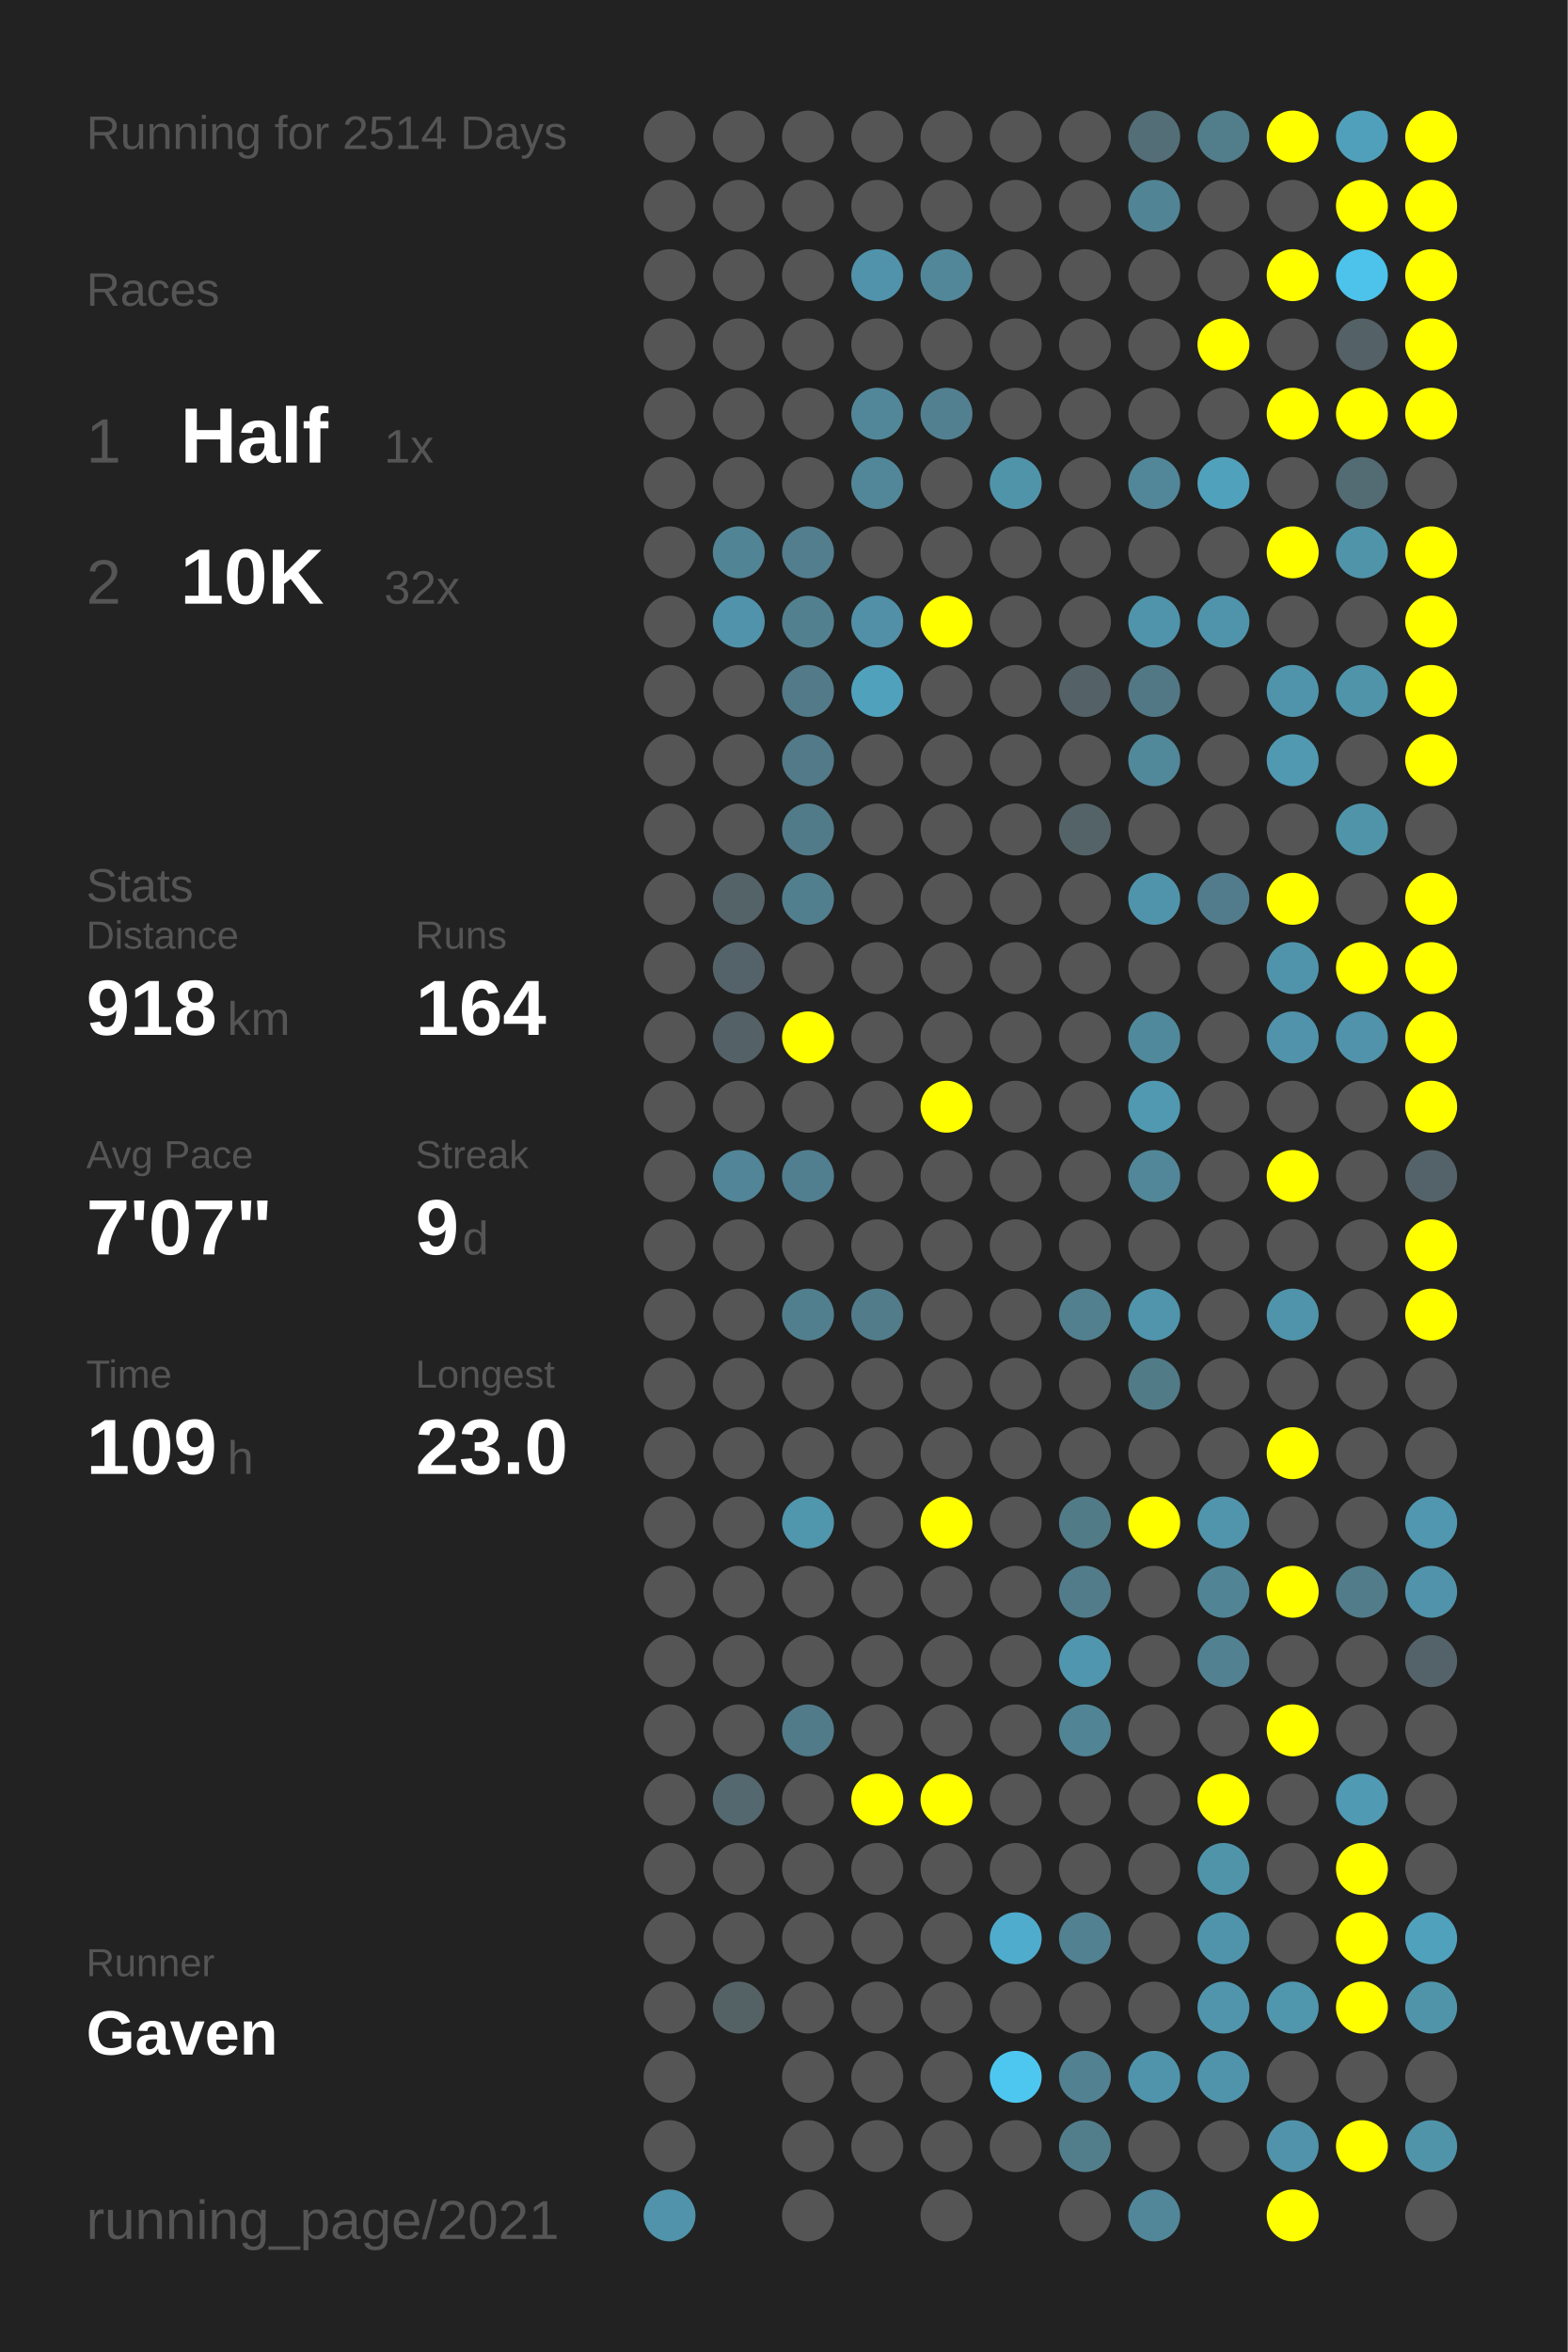
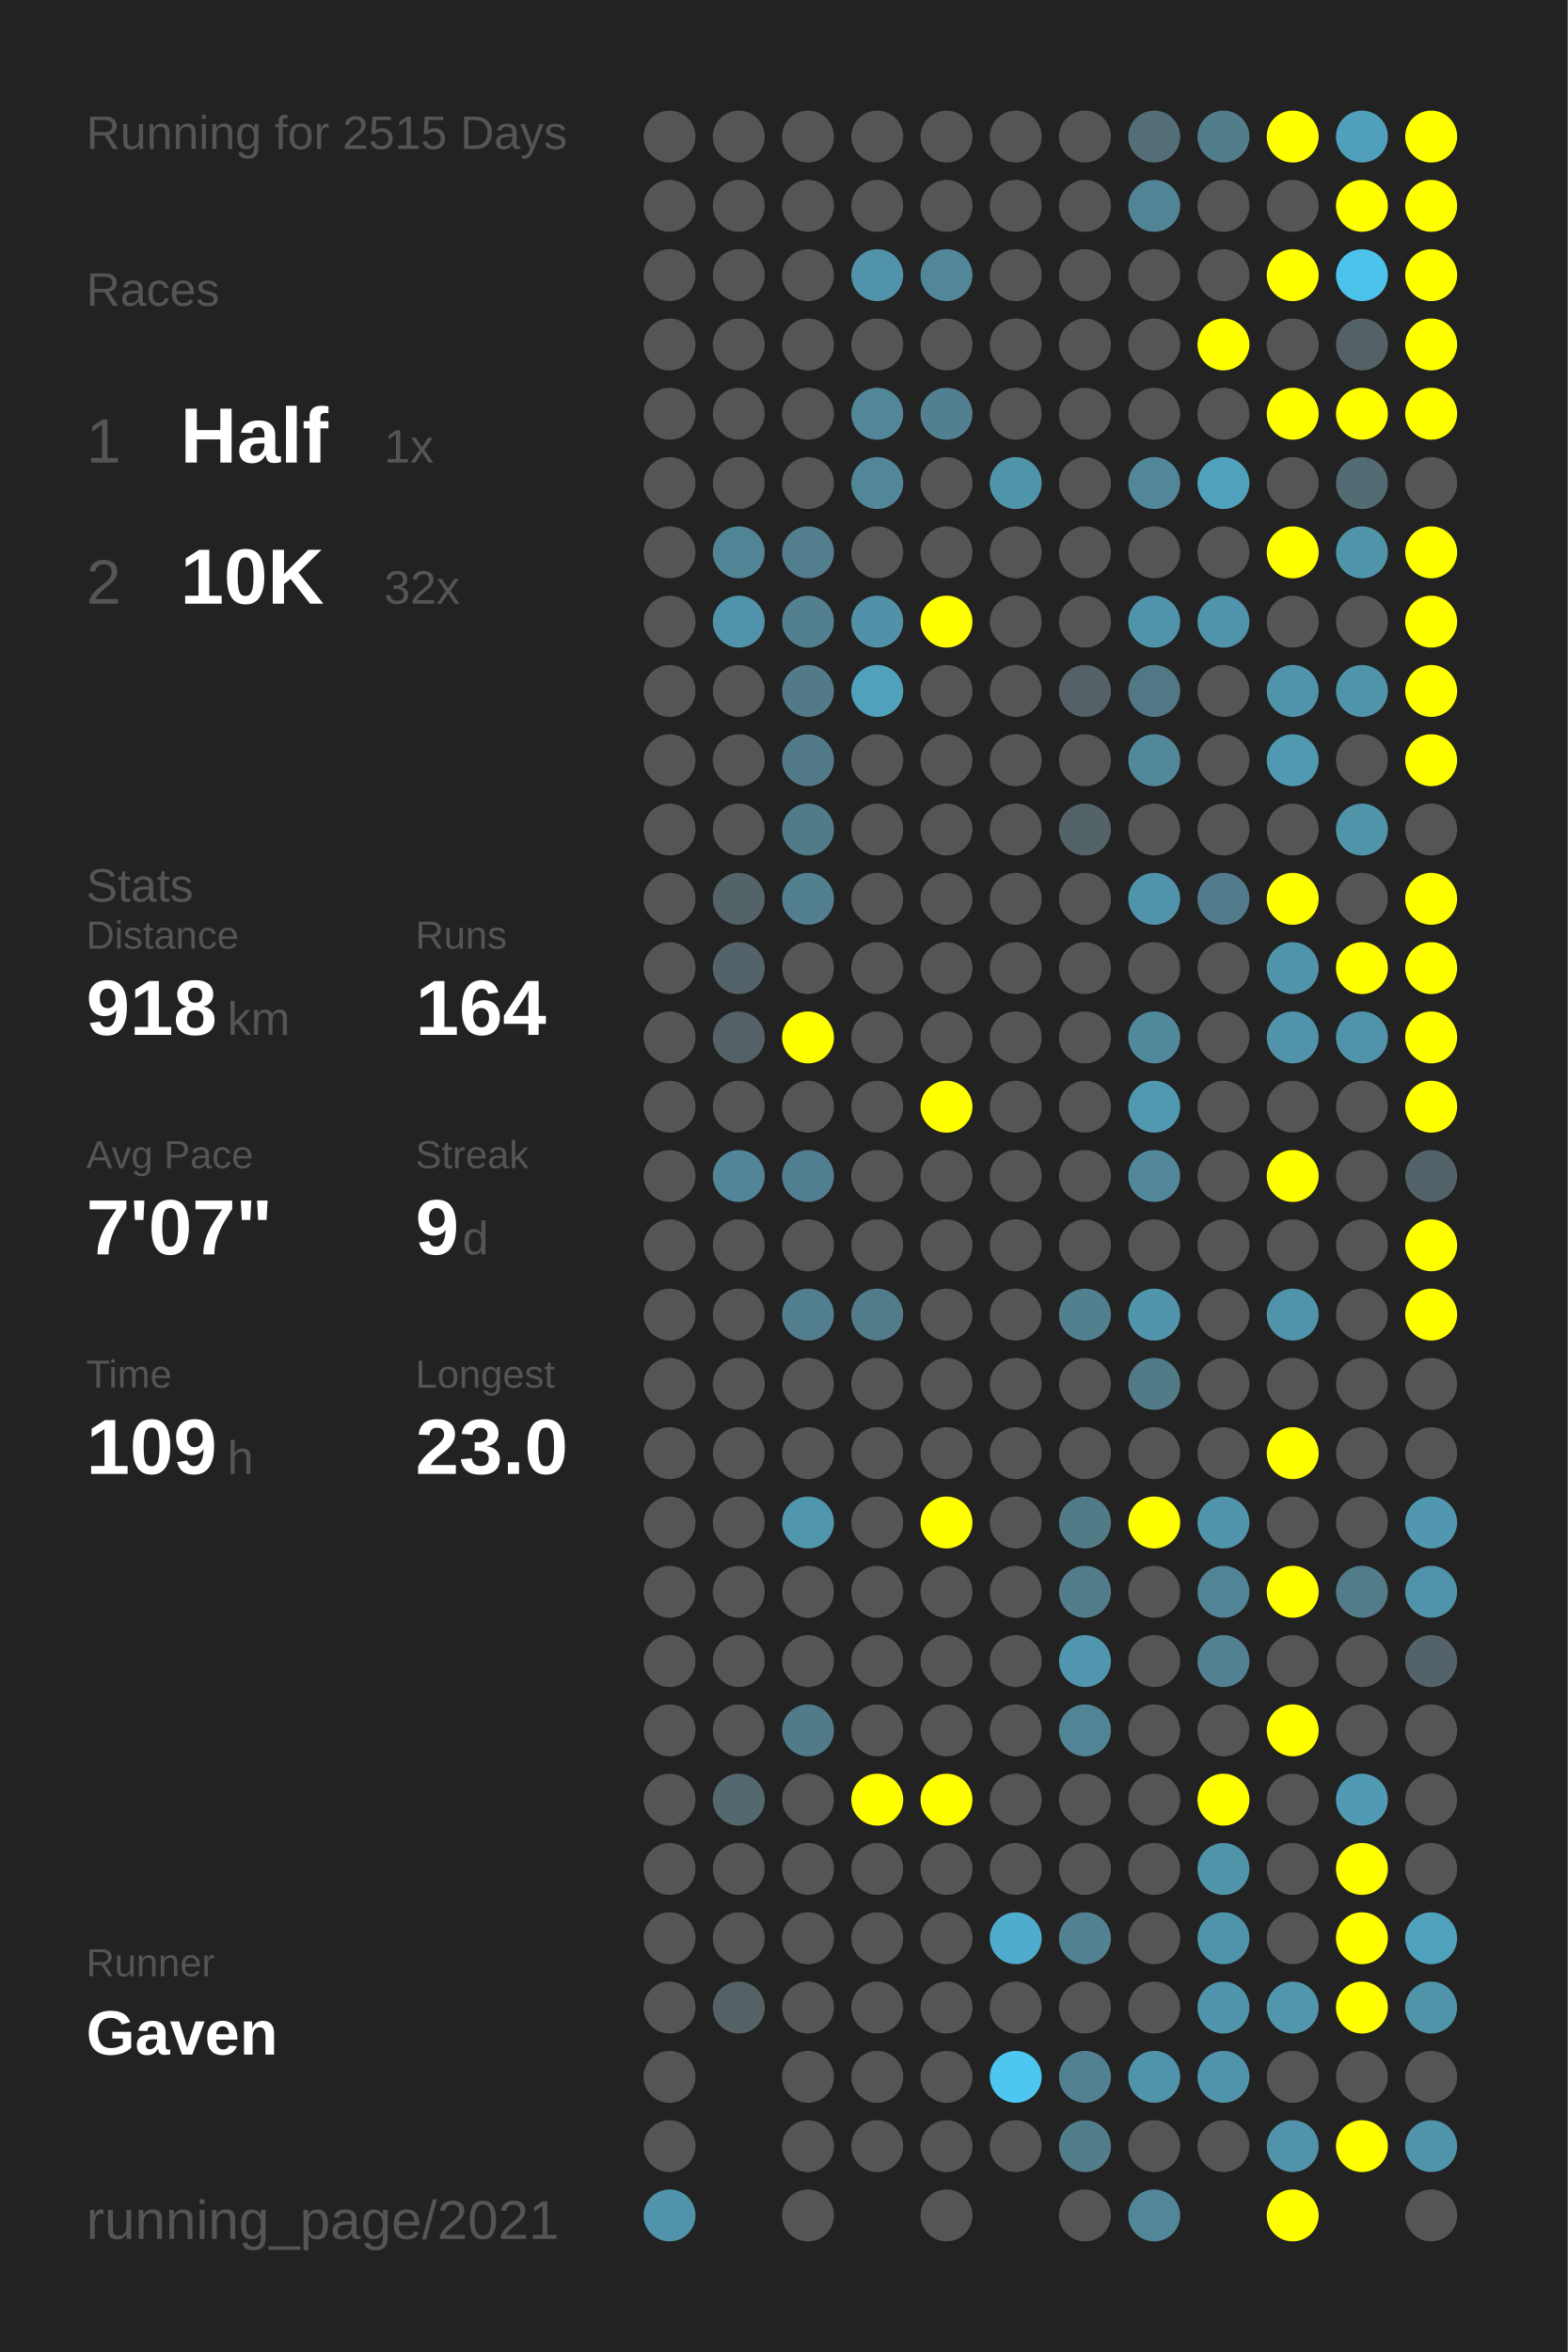
<svg xmlns="http://www.w3.org/2000/svg" baseProfile="full" height="300mm" version="1.1" viewBox="0,0,200,300" width="200mm">
  <defs />
  <rect fill="#222222" height="300" width="200" x="0" y="0" />
-   <text fill="#555555" style="font-size:6px; font-family:Arial;" x="11" y="19">Running for 2514 Days</text>
+   <text fill="#555555" style="font-size:6px; font-family:Arial;" x="11" y="19">Running for 2515 Days</text>
  <text fill="#555555" style="font-size:6px; font-family:Arial;" x="11" y="39">Races</text>
  <text fill="#555555" style="font-size:8px; font-family:Arial;" x="11" y="59">1</text>
  <text fill="#FFFFFF" style="font-size:10px; font-family:Arial; font-weight:bold;" x="23" y="59">Half</text>
  <text fill="#555555" style="font-size:6px; font-family:Arial;" x="49" y="59">1x</text>
  <text fill="#555555" style="font-size:8px; font-family:Arial;" x="11" y="77">2</text>
  <text fill="#FFFFFF" style="font-size:10px; font-family:Arial; font-weight:bold;" x="23" y="77">10K</text>
  <text fill="#555555" style="font-size:6px; font-family:Arial;" x="49" y="77">32x</text>
  <text fill="#555555" style="font-size:6px; font-family:Arial;" x="11" y="115">Stats</text>
  <text fill="#555555" style="font-size:5px; font-family:Arial;" x="11" y="121">Distance</text>
  <text fill="#FFFFFF" style="font-size:10px; font-family:Arial; font-weight:bold;" x="11" y="132">918</text>
  <text fill="#555555" style="font-size:6px; font-family:Arial;" x="29" y="132">km</text>
  <text fill="#555555" style="font-size:5px; font-family:Arial;" x="53" y="121">Runs</text>
  <text fill="#FFFFFF" style="font-size:10px; font-family:Arial; font-weight:bold;" x="53" y="132">164</text>
  <text fill="#555555" style="font-size:5px; font-family:Arial;" x="11" y="149">Avg Pace</text>
  <text fill="#FFFFFF" style="font-size:10px; font-family:Arial; font-weight:bold;" x="11" y="160">7'07"</text>
  <text fill="#555555" style="font-size:5px; font-family:Arial;" x="53" y="149">Streak</text>
  <text fill="#FFFFFF" style="font-size:10px; font-family:Arial; font-weight:bold;" x="53" y="160">9</text>
  <text fill="#555555" style="font-size:6px; font-family:Arial;" x="59" y="160">d</text>
  <text fill="#555555" style="font-size:5px; font-family:Arial;" x="11" y="177">Time</text>
  <text fill="#FFFFFF" style="font-size:10px; font-family:Arial; font-weight:bold;" x="11" y="188">109</text>
  <text fill="#555555" style="font-size:6px; font-family:Arial;" x="29" y="188">h</text>
  <text fill="#555555" style="font-size:5px; font-family:Arial;" x="53" y="177">Longest</text>
  <text fill="#FFFFFF" style="font-size:10px; font-family:Arial; font-weight:bold;" x="53" y="188">23.0</text>
  <text fill="#555555" style="font-size:5px; font-family:Arial;" x="11" y="252.065">Runner</text>
  <text fill="#FFFFFF" style="font-size:8px; font-family:Arial; font-weight:bold;" x="11" y="262.065">Gaven</text>
  <text fill="#555555" style="font-size:7px; font-family:Arial;" x="11" y="285.581">running_page/2021</text>
  <circle cx="85.417" cy="17.419" fill="#555555" r="3.312" />
  <circle cx="85.417" cy="26.258" fill="#555555" r="3.312" />
  <circle cx="85.417" cy="35.097" fill="#555555" r="3.312" />
  <circle cx="85.417" cy="43.935" fill="#555555" r="3.312" />
  <circle cx="85.417" cy="52.774" fill="#555555" r="3.312" />
  <circle cx="85.417" cy="61.613" fill="#555555" r="3.312" />
  <circle cx="85.417" cy="70.452" fill="#555555" r="3.312" />
  <circle cx="85.417" cy="79.29" fill="#555555" r="3.312" />
  <circle cx="85.417" cy="88.129" fill="#555555" r="3.312" />
  <circle cx="85.417" cy="96.968" fill="#555555" r="3.312" />
  <circle cx="85.417" cy="105.806" fill="#555555" r="3.312" />
  <circle cx="85.417" cy="114.645" fill="#555555" r="3.312" />
  <circle cx="85.417" cy="123.484" fill="#555555" r="3.312" />
  <circle cx="85.417" cy="132.323" fill="#555555" r="3.312" />
  <circle cx="85.417" cy="141.161" fill="#555555" r="3.312" />
  <circle cx="85.417" cy="150" fill="#555555" r="3.312" />
  <circle cx="85.417" cy="158.839" fill="#555555" r="3.312" />
  <circle cx="85.417" cy="167.677" fill="#555555" r="3.312" />
  <circle cx="85.417" cy="176.516" fill="#555555" r="3.312" />
  <circle cx="85.417" cy="185.355" fill="#555555" r="3.312" />
  <circle cx="85.417" cy="194.194" fill="#555555" r="3.312" />
  <circle cx="85.417" cy="203.032" fill="#555555" r="3.312" />
  <circle cx="85.417" cy="211.871" fill="#555555" r="3.312" />
  <circle cx="85.417" cy="220.71" fill="#555555" r="3.312" />
  <circle cx="85.417" cy="229.548" fill="#555555" r="3.312" />
  <circle cx="85.417" cy="238.387" fill="#555555" r="3.312" />
  <circle cx="85.417" cy="247.226" fill="#555555" r="3.312" />
  <circle cx="85.417" cy="256.065" fill="#555555" r="3.312" />
  <circle cx="85.417" cy="264.903" fill="#555555" r="3.312" />
  <circle cx="85.417" cy="273.742" fill="#555555" r="3.312" />
  <circle cx="85.417" cy="282.581" fill="#5093aa" r="3.312" />
  <circle cx="94.25" cy="17.419" fill="#555555" r="3.312" />
  <circle cx="94.25" cy="26.258" fill="#555555" r="3.312" />
  <circle cx="94.25" cy="35.097" fill="#555555" r="3.312" />
  <circle cx="94.25" cy="43.935" fill="#555555" r="3.312" />
  <circle cx="94.25" cy="52.774" fill="#555555" r="3.312" />
  <circle cx="94.25" cy="61.613" fill="#555555" r="3.312" />
  <circle cx="94.25" cy="70.452" fill="#518495" r="3.312" />
  <circle cx="94.25" cy="79.29" fill="#5093aa" r="3.312" />
  <circle cx="94.25" cy="88.129" fill="#555555" r="3.312" />
  <circle cx="94.25" cy="96.968" fill="#555555" r="3.312" />
  <circle cx="94.25" cy="105.806" fill="#555555" r="3.312" />
  <circle cx="94.25" cy="114.645" fill="#546368" r="3.312" />
  <circle cx="94.25" cy="123.484" fill="#546369" r="3.312" />
  <circle cx="94.25" cy="132.323" fill="#546267" r="3.312" />
  <circle cx="94.25" cy="141.161" fill="#555555" r="3.312" />
  <circle cx="94.25" cy="150" fill="#518597" r="3.312" />
  <circle cx="94.25" cy="158.839" fill="#555555" r="3.312" />
  <circle cx="94.25" cy="167.677" fill="#555555" r="3.312" />
  <circle cx="94.25" cy="176.516" fill="#555555" r="3.312" />
  <circle cx="94.25" cy="185.355" fill="#555555" r="3.312" />
  <circle cx="94.25" cy="194.194" fill="#555555" r="3.312" />
  <circle cx="94.25" cy="203.032" fill="#555555" r="3.312" />
  <circle cx="94.25" cy="211.871" fill="#555555" r="3.312" />
  <circle cx="94.25" cy="220.71" fill="#555555" r="3.312" />
  <circle cx="94.25" cy="229.548" fill="#53686f" r="3.312" />
  <circle cx="94.25" cy="238.387" fill="#555555" r="3.312" />
  <circle cx="94.25" cy="247.226" fill="#555555" r="3.312" />
  <circle cx="94.25" cy="256.065" fill="#546266" r="3.312" />
  <circle cx="103.083" cy="17.419" fill="#555555" r="3.312" />
  <circle cx="103.083" cy="26.258" fill="#555555" r="3.312" />
  <circle cx="103.083" cy="35.097" fill="#555555" r="3.312" />
  <circle cx="103.083" cy="43.935" fill="#555555" r="3.312" />
  <circle cx="103.083" cy="52.774" fill="#555555" r="3.312" />
  <circle cx="103.083" cy="61.613" fill="#555555" r="3.312" />
  <circle cx="103.083" cy="70.452" fill="#527e8d" r="3.312" />
  <circle cx="103.083" cy="79.29" fill="#52808f" r="3.312" />
  <circle cx="103.083" cy="88.129" fill="#527a88" r="3.312" />
  <circle cx="103.083" cy="96.968" fill="#527a88" r="3.312" />
  <circle cx="103.083" cy="105.806" fill="#527b89" r="3.312" />
  <circle cx="103.083" cy="114.645" fill="#527f8e" r="3.312" />
  <circle cx="103.083" cy="123.484" fill="#555555" r="3.312" />
  <circle cx="103.083" cy="132.323" fill="#FFFF00" r="3.312" />
  <circle cx="103.083" cy="141.161" fill="#555555" r="3.312" />
  <circle cx="103.083" cy="150" fill="#527f8f" r="3.312" />
  <circle cx="103.083" cy="158.839" fill="#555555" r="3.312" />
  <circle cx="103.083" cy="167.677" fill="#527f8e" r="3.312" />
  <circle cx="103.083" cy="176.516" fill="#555555" r="3.312" />
  <circle cx="103.083" cy="185.355" fill="#555555" r="3.312" />
  <circle cx="103.083" cy="194.194" fill="#5096ad" r="3.312" />
  <circle cx="103.083" cy="203.032" fill="#555555" r="3.312" />
  <circle cx="103.083" cy="211.871" fill="#555555" r="3.312" />
  <circle cx="103.083" cy="220.71" fill="#527b89" r="3.312" />
  <circle cx="103.083" cy="229.548" fill="#555555" r="3.312" />
  <circle cx="103.083" cy="238.387" fill="#555555" r="3.312" />
  <circle cx="103.083" cy="247.226" fill="#555555" r="3.312" />
  <circle cx="103.083" cy="256.065" fill="#555555" r="3.312" />
  <circle cx="103.083" cy="264.903" fill="#555555" r="3.312" />
  <circle cx="103.083" cy="273.742" fill="#555555" r="3.312" />
  <circle cx="103.083" cy="282.581" fill="#555555" r="3.312" />
  <circle cx="111.917" cy="17.419" fill="#555555" r="3.312" />
  <circle cx="111.917" cy="26.258" fill="#555555" r="3.312" />
  <circle cx="111.917" cy="35.097" fill="#5093aa" r="3.312" />
  <circle cx="111.917" cy="43.935" fill="#555555" r="3.312" />
  <circle cx="111.917" cy="52.774" fill="#518799" r="3.312" />
  <circle cx="111.917" cy="61.613" fill="#518799" r="3.312" />
  <circle cx="111.917" cy="70.452" fill="#555555" r="3.312" />
  <circle cx="111.917" cy="79.29" fill="#5190a6" r="3.312" />
  <circle cx="111.917" cy="88.129" fill="#50a1bc" r="3.312" />
  <circle cx="111.917" cy="96.968" fill="#555555" r="3.312" />
  <circle cx="111.917" cy="105.806" fill="#555555" r="3.312" />
  <circle cx="111.917" cy="114.645" fill="#555555" r="3.312" />
  <circle cx="111.917" cy="123.484" fill="#555555" r="3.312" />
  <circle cx="111.917" cy="132.323" fill="#555555" r="3.312" />
  <circle cx="111.917" cy="141.161" fill="#555555" r="3.312" />
  <circle cx="111.917" cy="150" fill="#555555" r="3.312" />
  <circle cx="111.917" cy="158.839" fill="#555555" r="3.312" />
  <circle cx="111.917" cy="167.677" fill="#527c8a" r="3.312" />
  <circle cx="111.917" cy="176.516" fill="#555555" r="3.312" />
  <circle cx="111.917" cy="185.355" fill="#555555" r="3.312" />
  <circle cx="111.917" cy="194.194" fill="#555555" r="3.312" />
  <circle cx="111.917" cy="203.032" fill="#555555" r="3.312" />
  <circle cx="111.917" cy="211.871" fill="#555555" r="3.312" />
  <circle cx="111.917" cy="220.71" fill="#555555" r="3.312" />
  <circle cx="111.917" cy="229.548" fill="#FFFF00" r="3.312" />
  <circle cx="111.917" cy="238.387" fill="#555555" r="3.312" />
  <circle cx="111.917" cy="247.226" fill="#555555" r="3.312" />
  <circle cx="111.917" cy="256.065" fill="#555555" r="3.312" />
  <circle cx="111.917" cy="264.903" fill="#555555" r="3.312" />
  <circle cx="111.917" cy="273.742" fill="#555555" r="3.312" />
  <circle cx="120.75" cy="17.419" fill="#555555" r="3.312" />
  <circle cx="120.75" cy="26.258" fill="#555555" r="3.312" />
  <circle cx="120.75" cy="35.097" fill="#518799" r="3.312" />
  <circle cx="120.75" cy="43.935" fill="#555555" r="3.312" />
  <circle cx="120.75" cy="52.774" fill="#528090" r="3.312" />
  <circle cx="120.75" cy="61.613" fill="#555555" r="3.312" />
  <circle cx="120.75" cy="70.452" fill="#555555" r="3.312" />
  <circle cx="120.75" cy="79.29" fill="#FFFF00" r="3.312" />
  <circle cx="120.75" cy="88.129" fill="#555555" r="3.312" />
  <circle cx="120.75" cy="96.968" fill="#555555" r="3.312" />
  <circle cx="120.75" cy="105.806" fill="#555555" r="3.312" />
  <circle cx="120.75" cy="114.645" fill="#555555" r="3.312" />
  <circle cx="120.75" cy="123.484" fill="#555555" r="3.312" />
  <circle cx="120.75" cy="132.323" fill="#555555" r="3.312" />
  <circle cx="120.75" cy="141.161" fill="#FFFF00" r="3.312" />
  <circle cx="120.75" cy="150" fill="#555555" r="3.312" />
  <circle cx="120.75" cy="158.839" fill="#555555" r="3.312" />
  <circle cx="120.75" cy="167.677" fill="#555555" r="3.312" />
  <circle cx="120.75" cy="176.516" fill="#555555" r="3.312" />
  <circle cx="120.75" cy="185.355" fill="#555555" r="3.312" />
  <circle cx="120.75" cy="194.194" fill="#FFFF00" r="3.312" />
  <circle cx="120.75" cy="203.032" fill="#555555" r="3.312" />
  <circle cx="120.75" cy="211.871" fill="#555555" r="3.312" />
  <circle cx="120.75" cy="220.71" fill="#555555" r="3.312" />
  <circle cx="120.75" cy="229.548" fill="#FFFF00" r="3.312" />
  <circle cx="120.75" cy="238.387" fill="#555555" r="3.312" />
  <circle cx="120.75" cy="247.226" fill="#555555" r="3.312" />
  <circle cx="120.75" cy="256.065" fill="#555555" r="3.312" />
  <circle cx="120.75" cy="264.903" fill="#555555" r="3.312" />
  <circle cx="120.75" cy="273.742" fill="#555555" r="3.312" />
  <circle cx="120.75" cy="282.581" fill="#555555" r="3.312" />
  <circle cx="129.583" cy="17.419" fill="#555555" r="3.312" />
  <circle cx="129.583" cy="26.258" fill="#555555" r="3.312" />
  <circle cx="129.583" cy="35.097" fill="#555555" r="3.312" />
  <circle cx="129.583" cy="43.935" fill="#555555" r="3.312" />
  <circle cx="129.583" cy="52.774" fill="#555555" r="3.312" />
  <circle cx="129.583" cy="61.613" fill="#5094aa" r="3.312" />
  <circle cx="129.583" cy="70.452" fill="#555555" r="3.312" />
  <circle cx="129.583" cy="79.29" fill="#555555" r="3.312" />
  <circle cx="129.583" cy="88.129" fill="#555555" r="3.312" />
  <circle cx="129.583" cy="96.968" fill="#555555" r="3.312" />
  <circle cx="129.583" cy="105.806" fill="#555555" r="3.312" />
  <circle cx="129.583" cy="114.645" fill="#555555" r="3.312" />
  <circle cx="129.583" cy="123.484" fill="#555555" r="3.312" />
  <circle cx="129.583" cy="132.323" fill="#555555" r="3.312" />
  <circle cx="129.583" cy="141.161" fill="#555555" r="3.312" />
  <circle cx="129.583" cy="150" fill="#555555" r="3.312" />
  <circle cx="129.583" cy="158.839" fill="#555555" r="3.312" />
  <circle cx="129.583" cy="167.677" fill="#555555" r="3.312" />
  <circle cx="129.583" cy="176.516" fill="#555555" r="3.312" />
  <circle cx="129.583" cy="185.355" fill="#555555" r="3.312" />
  <circle cx="129.583" cy="194.194" fill="#555555" r="3.312" />
  <circle cx="129.583" cy="203.032" fill="#555555" r="3.312" />
  <circle cx="129.583" cy="211.871" fill="#555555" r="3.312" />
  <circle cx="129.583" cy="220.71" fill="#555555" r="3.312" />
  <circle cx="129.583" cy="229.548" fill="#555555" r="3.312" />
  <circle cx="129.583" cy="238.387" fill="#555555" r="3.312" />
  <circle cx="129.583" cy="247.226" fill="#4faccc" r="3.312" />
  <circle cx="129.583" cy="256.065" fill="#555555" r="3.312" />
  <circle cx="129.583" cy="264.903" fill="#4dc7f0" r="3.312" />
  <circle cx="129.583" cy="273.742" fill="#555555" r="3.312" />
  <circle cx="138.417" cy="17.419" fill="#555555" r="3.312" />
  <circle cx="138.417" cy="26.258" fill="#555555" r="3.312" />
  <circle cx="138.417" cy="35.097" fill="#555555" r="3.312" />
  <circle cx="138.417" cy="43.935" fill="#555555" r="3.312" />
  <circle cx="138.417" cy="52.774" fill="#555555" r="3.312" />
  <circle cx="138.417" cy="61.613" fill="#555555" r="3.312" />
  <circle cx="138.417" cy="70.452" fill="#555555" r="3.312" />
  <circle cx="138.417" cy="79.29" fill="#555555" r="3.312" />
  <circle cx="138.417" cy="88.129" fill="#546267" r="3.312" />
  <circle cx="138.417" cy="96.968" fill="#555555" r="3.312" />
  <circle cx="138.417" cy="105.806" fill="#546368" r="3.312" />
  <circle cx="138.417" cy="114.645" fill="#555555" r="3.312" />
  <circle cx="138.417" cy="123.484" fill="#555555" r="3.312" />
  <circle cx="138.417" cy="132.323" fill="#555555" r="3.312" />
  <circle cx="138.417" cy="141.161" fill="#555555" r="3.312" />
  <circle cx="138.417" cy="150" fill="#555555" r="3.312" />
  <circle cx="138.417" cy="158.839" fill="#555555" r="3.312" />
  <circle cx="138.417" cy="167.677" fill="#52808f" r="3.312" />
  <circle cx="138.417" cy="176.516" fill="#555555" r="3.312" />
  <circle cx="138.417" cy="185.355" fill="#555555" r="3.312" />
  <circle cx="138.417" cy="194.194" fill="#527b88" r="3.312" />
  <circle cx="138.417" cy="203.032" fill="#527c8a" r="3.312" />
  <circle cx="138.417" cy="211.871" fill="#5096ae" r="3.312" />
  <circle cx="138.417" cy="220.71" fill="#518495" r="3.312" />
  <circle cx="138.417" cy="229.548" fill="#555555" r="3.312" />
  <circle cx="138.417" cy="238.387" fill="#555555" r="3.312" />
  <circle cx="138.417" cy="247.226" fill="#528191" r="3.312" />
  <circle cx="138.417" cy="256.065" fill="#555555" r="3.312" />
  <circle cx="138.417" cy="264.903" fill="#528191" r="3.312" />
  <circle cx="138.417" cy="273.742" fill="#527e8c" r="3.312" />
  <circle cx="138.417" cy="282.581" fill="#555555" r="3.312" />
  <circle cx="147.25" cy="17.419" fill="#536e77" r="3.312" />
  <circle cx="147.25" cy="26.258" fill="#518495" r="3.312" />
  <circle cx="147.25" cy="35.097" fill="#555555" r="3.312" />
  <circle cx="147.25" cy="43.935" fill="#555555" r="3.312" />
  <circle cx="147.25" cy="52.774" fill="#555555" r="3.312" />
  <circle cx="147.25" cy="61.613" fill="#518799" r="3.312" />
  <circle cx="147.25" cy="70.452" fill="#555555" r="3.312" />
  <circle cx="147.25" cy="79.29" fill="#5094ab" r="3.312" />
  <circle cx="147.25" cy="88.129" fill="#527885" r="3.312" />
  <circle cx="147.25" cy="96.968" fill="#51889a" r="3.312" />
  <circle cx="147.25" cy="105.806" fill="#555555" r="3.312" />
  <circle cx="147.25" cy="114.645" fill="#5094ab" r="3.312" />
  <circle cx="147.25" cy="123.484" fill="#555555" r="3.312" />
  <circle cx="147.25" cy="132.323" fill="#51899c" r="3.312" />
  <circle cx="147.25" cy="141.161" fill="#5099b1" r="3.312" />
  <circle cx="147.25" cy="150" fill="#518799" r="3.312" />
  <circle cx="147.25" cy="158.839" fill="#555555" r="3.312" />
  <circle cx="147.25" cy="167.677" fill="#5095ac" r="3.312" />
  <circle cx="147.25" cy="176.516" fill="#527b88" r="3.312" />
  <circle cx="147.25" cy="185.355" fill="#555555" r="3.312" />
  <circle cx="147.25" cy="194.194" fill="#FFFF00" r="3.312" />
  <circle cx="147.25" cy="203.032" fill="#555555" r="3.312" />
  <circle cx="147.25" cy="211.871" fill="#555555" r="3.312" />
  <circle cx="147.25" cy="220.71" fill="#555555" r="3.312" />
  <circle cx="147.25" cy="229.548" fill="#555555" r="3.312" />
  <circle cx="147.25" cy="238.387" fill="#555555" r="3.312" />
  <circle cx="147.25" cy="247.226" fill="#555555" r="3.312" />
  <circle cx="147.25" cy="256.065" fill="#555555" r="3.312" />
  <circle cx="147.25" cy="264.903" fill="#5094ab" r="3.312" />
  <circle cx="147.25" cy="273.742" fill="#555555" r="3.312" />
  <circle cx="147.25" cy="282.581" fill="#518799" r="3.312" />
  <circle cx="156.083" cy="17.419" fill="#527d8b" r="3.312" />
  <circle cx="156.083" cy="26.258" fill="#555555" r="3.312" />
  <circle cx="156.083" cy="35.097" fill="#555555" r="3.312" />
  <circle cx="156.083" cy="43.935" fill="#FFFF00" r="3.312" />
  <circle cx="156.083" cy="52.774" fill="#555555" r="3.312" />
  <circle cx="156.083" cy="61.613" fill="#50a1bc" r="3.312" />
  <circle cx="156.083" cy="70.452" fill="#555555" r="3.312" />
  <circle cx="156.083" cy="79.29" fill="#5094ab" r="3.312" />
  <circle cx="156.083" cy="88.129" fill="#555555" r="3.312" />
  <circle cx="156.083" cy="96.968" fill="#555555" r="3.312" />
  <circle cx="156.083" cy="105.806" fill="#555555" r="3.312" />
  <circle cx="156.083" cy="114.645" fill="#527c8b" r="3.312" />
  <circle cx="156.083" cy="123.484" fill="#555555" r="3.312" />
  <circle cx="156.083" cy="132.323" fill="#555555" r="3.312" />
  <circle cx="156.083" cy="141.161" fill="#555555" r="3.312" />
  <circle cx="156.083" cy="150" fill="#555555" r="3.312" />
  <circle cx="156.083" cy="158.839" fill="#555555" r="3.312" />
  <circle cx="156.083" cy="167.677" fill="#555555" r="3.312" />
  <circle cx="156.083" cy="176.516" fill="#555555" r="3.312" />
  <circle cx="156.083" cy="185.355" fill="#555555" r="3.312" />
  <circle cx="156.083" cy="194.194" fill="#5095ac" r="3.312" />
  <circle cx="156.083" cy="203.032" fill="#518596" r="3.312" />
  <circle cx="156.083" cy="211.871" fill="#528192" r="3.312" />
  <circle cx="156.083" cy="220.71" fill="#555555" r="3.312" />
  <circle cx="156.083" cy="229.548" fill="#FFFF00" r="3.312" />
  <circle cx="156.083" cy="238.387" fill="#5094aa" r="3.312" />
  <circle cx="156.083" cy="247.226" fill="#5094ab" r="3.312" />
  <circle cx="156.083" cy="256.065" fill="#5095ac" r="3.312" />
  <circle cx="156.083" cy="264.903" fill="#5094ab" r="3.312" />
  <circle cx="156.083" cy="273.742" fill="#555555" r="3.312" />
  <circle cx="164.917" cy="17.419" fill="#FFFF00" r="3.312" />
  <circle cx="164.917" cy="26.258" fill="#555555" r="3.312" />
  <circle cx="164.917" cy="35.097" fill="#FFFF00" r="3.312" />
  <circle cx="164.917" cy="43.935" fill="#555555" r="3.312" />
  <circle cx="164.917" cy="52.774" fill="#FFFF00" r="3.312" />
  <circle cx="164.917" cy="61.613" fill="#555555" r="3.312" />
  <circle cx="164.917" cy="70.452" fill="#FFFF00" r="3.312" />
  <circle cx="164.917" cy="79.29" fill="#555555" r="3.312" />
  <circle cx="164.917" cy="88.129" fill="#5094ab" r="3.312" />
  <circle cx="164.917" cy="96.968" fill="#5099b1" r="3.312" />
  <circle cx="164.917" cy="105.806" fill="#555555" r="3.312" />
  <circle cx="164.917" cy="114.645" fill="#FFFF00" r="3.312" />
  <circle cx="164.917" cy="123.484" fill="#5094ab" r="3.312" />
  <circle cx="164.917" cy="132.323" fill="#5093aa" r="3.312" />
  <circle cx="164.917" cy="141.161" fill="#555555" r="3.312" />
  <circle cx="164.917" cy="150" fill="#FFFF00" r="3.312" />
  <circle cx="164.917" cy="158.839" fill="#555555" r="3.312" />
  <circle cx="164.917" cy="167.677" fill="#5094ab" r="3.312" />
  <circle cx="164.917" cy="176.516" fill="#555555" r="3.312" />
  <circle cx="164.917" cy="185.355" fill="#FFFF00" r="3.312" />
  <circle cx="164.917" cy="194.194" fill="#555555" r="3.312" />
  <circle cx="164.917" cy="203.032" fill="#FFFF00" r="3.312" />
  <circle cx="164.917" cy="211.871" fill="#555555" r="3.312" />
  <circle cx="164.917" cy="220.71" fill="#FFFF00" r="3.312" />
  <circle cx="164.917" cy="229.548" fill="#555555" r="3.312" />
  <circle cx="164.917" cy="238.387" fill="#555555" r="3.312" />
  <circle cx="164.917" cy="247.226" fill="#555555" r="3.312" />
  <circle cx="164.917" cy="256.065" fill="#5096ad" r="3.312" />
  <circle cx="164.917" cy="264.903" fill="#555555" r="3.312" />
  <circle cx="164.917" cy="273.742" fill="#5093aa" r="3.312" />
  <circle cx="164.917" cy="282.581" fill="#FFFF00" r="3.312" />
  <circle cx="173.75" cy="17.419" fill="#50a0bb" r="3.312" />
  <circle cx="173.75" cy="26.258" fill="#FFFF00" r="3.312" />
  <circle cx="173.75" cy="35.097" fill="#4dc2ea" r="3.312" />
  <circle cx="173.75" cy="43.935" fill="#546166" r="3.312" />
  <circle cx="173.75" cy="52.774" fill="#FFFF00" r="3.312" />
  <circle cx="173.75" cy="61.613" fill="#536b73" r="3.312" />
  <circle cx="173.75" cy="70.452" fill="#5094aa" r="3.312" />
  <circle cx="173.75" cy="79.29" fill="#555555" r="3.312" />
  <circle cx="173.75" cy="88.129" fill="#5094aa" r="3.312" />
  <circle cx="173.75" cy="96.968" fill="#555555" r="3.312" />
  <circle cx="173.75" cy="105.806" fill="#5094aa" r="3.312" />
  <circle cx="173.75" cy="114.645" fill="#555555" r="3.312" />
  <circle cx="173.75" cy="123.484" fill="#FFFF00" r="3.312" />
  <circle cx="173.75" cy="132.323" fill="#5093aa" r="3.312" />
  <circle cx="173.75" cy="141.161" fill="#555555" r="3.312" />
  <circle cx="173.75" cy="150" fill="#555555" r="3.312" />
  <circle cx="173.75" cy="158.839" fill="#555555" r="3.312" />
  <circle cx="173.75" cy="167.677" fill="#555555" r="3.312" />
  <circle cx="173.75" cy="176.516" fill="#555555" r="3.312" />
  <circle cx="173.75" cy="185.355" fill="#555555" r="3.312" />
  <circle cx="173.75" cy="194.194" fill="#555555" r="3.312" />
  <circle cx="173.75" cy="203.032" fill="#527c8a" r="3.312" />
  <circle cx="173.75" cy="211.871" fill="#555555" r="3.312" />
  <circle cx="173.75" cy="220.71" fill="#555555" r="3.312" />
  <circle cx="173.75" cy="229.548" fill="#509ab3" r="3.312" />
  <circle cx="173.75" cy="238.387" fill="#FFFF00" r="3.312" />
  <circle cx="173.75" cy="247.226" fill="#FFFF00" r="3.312" />
  <circle cx="173.75" cy="256.065" fill="#FFFF00" r="3.312" />
  <circle cx="173.75" cy="264.903" fill="#555555" r="3.312" />
  <circle cx="173.75" cy="273.742" fill="#FFFF00" r="3.312" />
  <circle cx="182.583" cy="17.419" fill="#FFFF00" r="3.312" />
  <circle cx="182.583" cy="26.258" fill="#FFFF00" r="3.312" />
  <circle cx="182.583" cy="35.097" fill="#FFFF00" r="3.312" />
  <circle cx="182.583" cy="43.935" fill="#FFFF00" r="3.312" />
  <circle cx="182.583" cy="52.774" fill="#FFFF00" r="3.312" />
  <circle cx="182.583" cy="61.613" fill="#555555" r="3.312" />
  <circle cx="182.583" cy="70.452" fill="#FFFF00" r="3.312" />
  <circle cx="182.583" cy="79.29" fill="#FFFF00" r="3.312" />
  <circle cx="182.583" cy="88.129" fill="#FFFF00" r="3.312" />
  <circle cx="182.583" cy="96.968" fill="#FFFF00" r="3.312" />
  <circle cx="182.583" cy="105.806" fill="#555555" r="3.312" />
  <circle cx="182.583" cy="114.645" fill="#FFFF00" r="3.312" />
  <circle cx="182.583" cy="123.484" fill="#FFFF00" r="3.312" />
  <circle cx="182.583" cy="132.323" fill="#FFFF00" r="3.312" />
  <circle cx="182.583" cy="141.161" fill="#FFFF00" r="3.312" />
  <circle cx="182.583" cy="150" fill="#546369" r="3.312" />
  <circle cx="182.583" cy="158.839" fill="#FFFF00" r="3.312" />
  <circle cx="182.583" cy="167.677" fill="#FFFF00" r="3.312" />
  <circle cx="182.583" cy="176.516" fill="#555555" r="3.312" />
  <circle cx="182.583" cy="185.355" fill="#555555" r="3.312" />
  <circle cx="182.583" cy="194.194" fill="#5097af" r="3.312" />
  <circle cx="182.583" cy="203.032" fill="#5093aa" r="3.312" />
  <circle cx="182.583" cy="211.871" fill="#546369" r="3.312" />
  <circle cx="182.583" cy="220.71" fill="#555555" r="3.312" />
  <circle cx="182.583" cy="229.548" fill="#555555" r="3.312" />
  <circle cx="182.583" cy="238.387" fill="#555555" r="3.312" />
  <circle cx="182.583" cy="247.226" fill="#50a1bc" r="3.312" />
  <circle cx="182.583" cy="256.065" fill="#5094aa" r="3.312" />
  <circle cx="182.583" cy="264.903" fill="#555555" r="3.312" />
  <circle cx="182.583" cy="273.742" fill="#5094aa" r="3.312" />
  <circle cx="182.583" cy="282.581" fill="#555555" r="3.312" />
</svg>
